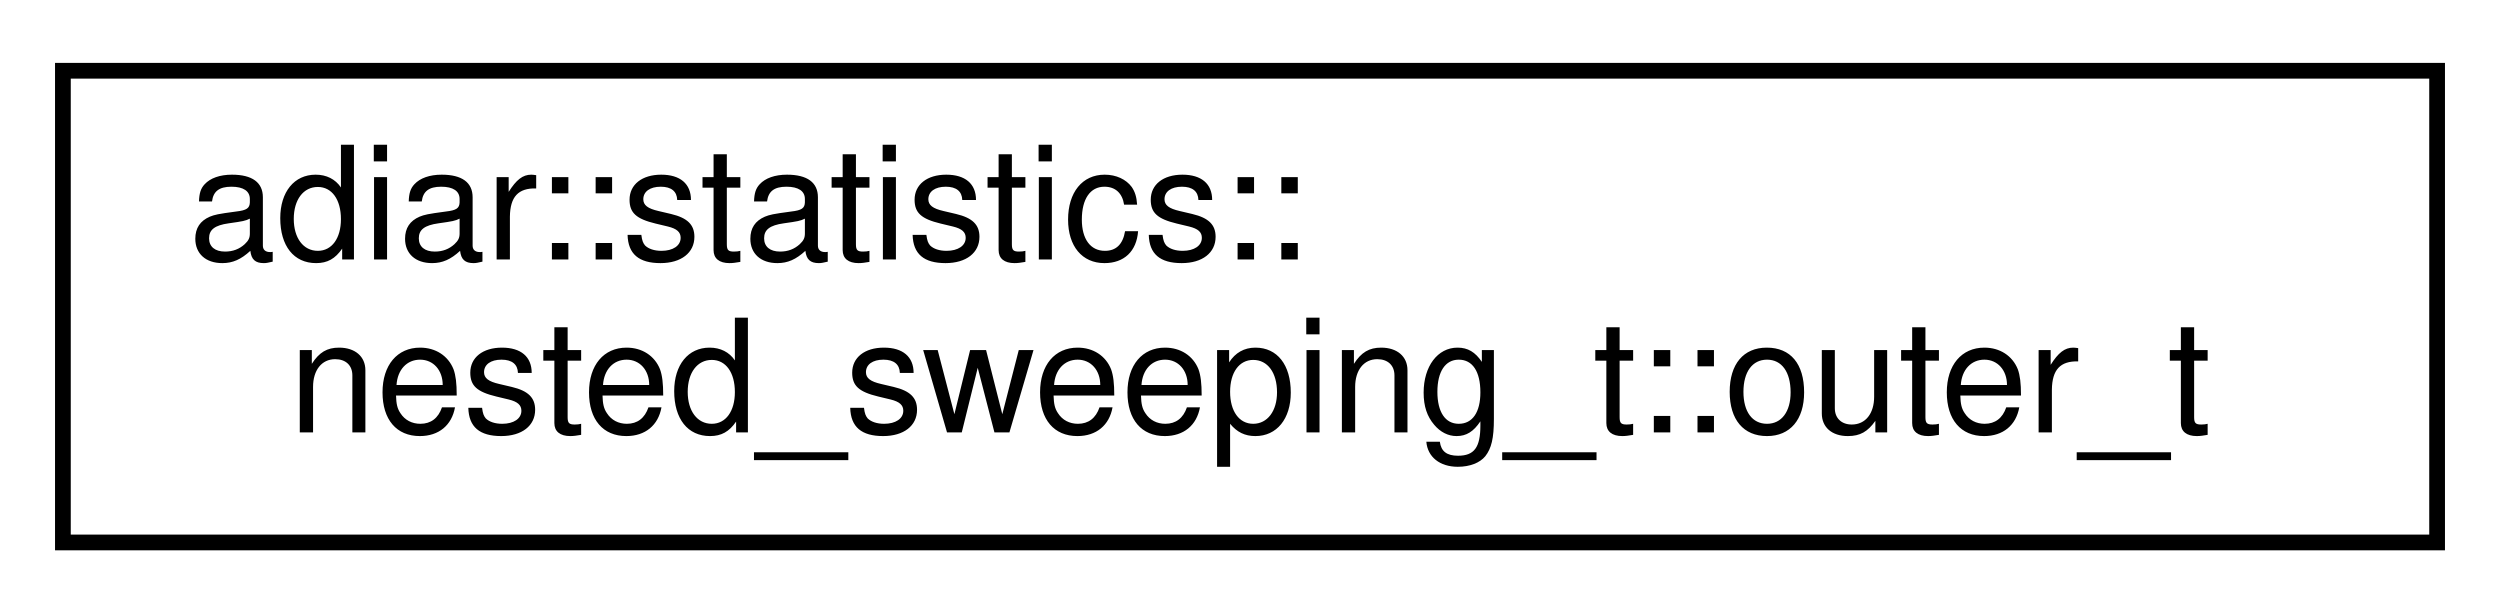
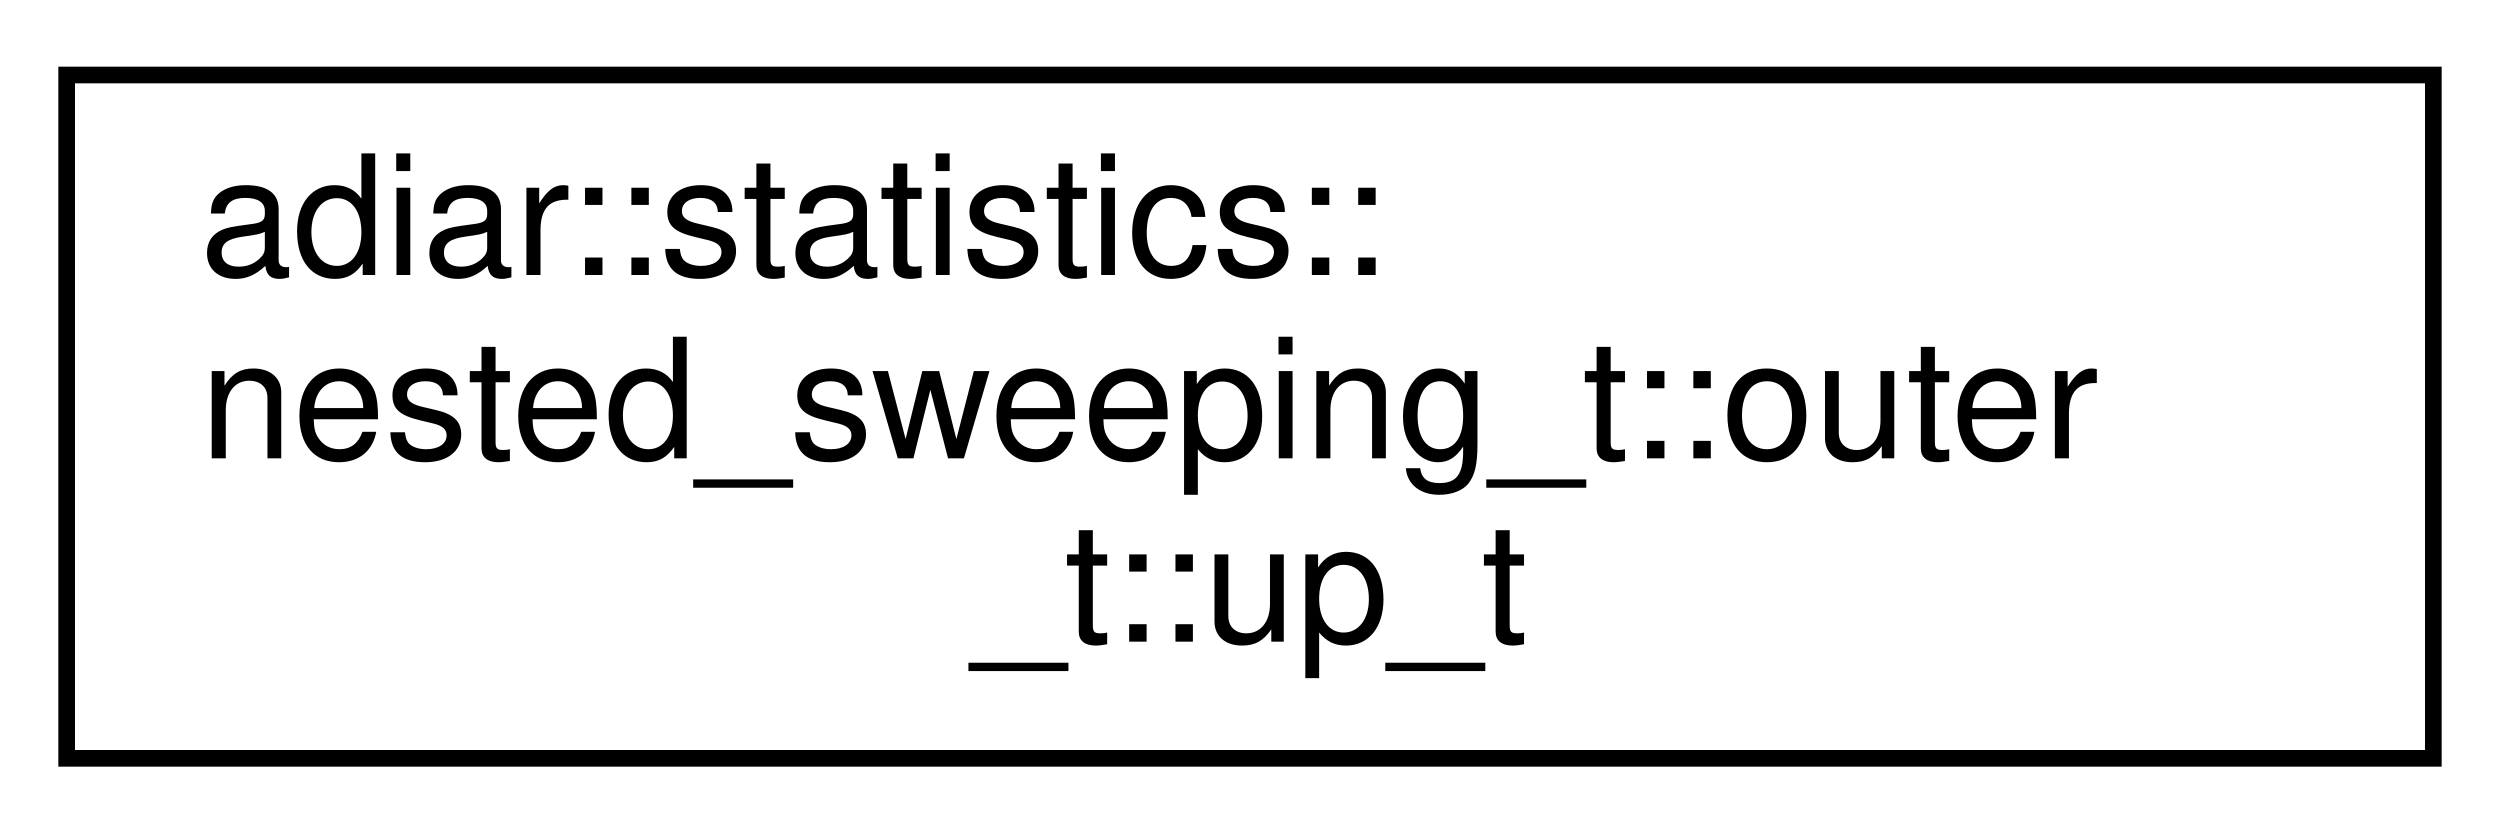
- <svg xmlns="http://www.w3.org/2000/svg" xmlns:xlink="http://www.w3.org/1999/xlink" width="159pt" height="39pt" viewBox="0.00 0.00 159.00 39.00">
-   <g id="graph0" class="graph" transform="scale(1 1) rotate(0) translate(4 35)">
+ <svg xmlns="http://www.w3.org/2000/svg" xmlns:xlink="http://www.w3.org/1999/xlink" width="150pt" height="50pt" viewBox="0.00 0.00 150.00 50.00">
+   <g id="graph0" class="graph" transform="scale(1 1) rotate(0) translate(4 46)">
    <g id="node1" class="node">
      <g id="a_node1">
-         <a xlink:href="structadiar_1_1statistics_1_1nested__sweeping__t_1_1outer__t.html" target="_top" xlink:title="Outer Sweep(s)">
-           <polygon fill="none" stroke="black" points="0,-0.5 0,-30.5 151,-30.5 151,-0.5 0,-0.5" />
-           <text text-anchor="start" x="8" y="-18.5" font-family="Helvetica,sans-Serif" font-size="10.00">adiar::statistics::</text>
-           <text text-anchor="middle" x="75.5" y="-7.5" font-family="Helvetica,sans-Serif" font-size="10.00">nested_sweeping_t::outer_t</text>
+         <a xlink:href="structadiar_1_1statistics_1_1nested__sweeping__t_1_1outer__t_1_1up__t.html" target="_top" xlink:title="Outer Up Sweep.">
+           <polygon fill="none" stroke="black" points="0,-0.5 0,-41.5 142,-41.5 142,-0.5 0,-0.5" />
+           <text text-anchor="start" x="8" y="-29.5" font-family="Helvetica,sans-Serif" font-size="10.00">adiar::statistics::</text>
+           <text text-anchor="start" x="8" y="-18.5" font-family="Helvetica,sans-Serif" font-size="10.00">nested_sweeping_t::outer</text>
+           <text text-anchor="middle" x="71" y="-7.5" font-family="Helvetica,sans-Serif" font-size="10.00">_t::up_t</text>
        </a>
      </g>
    </g>
  </g>
</svg>
